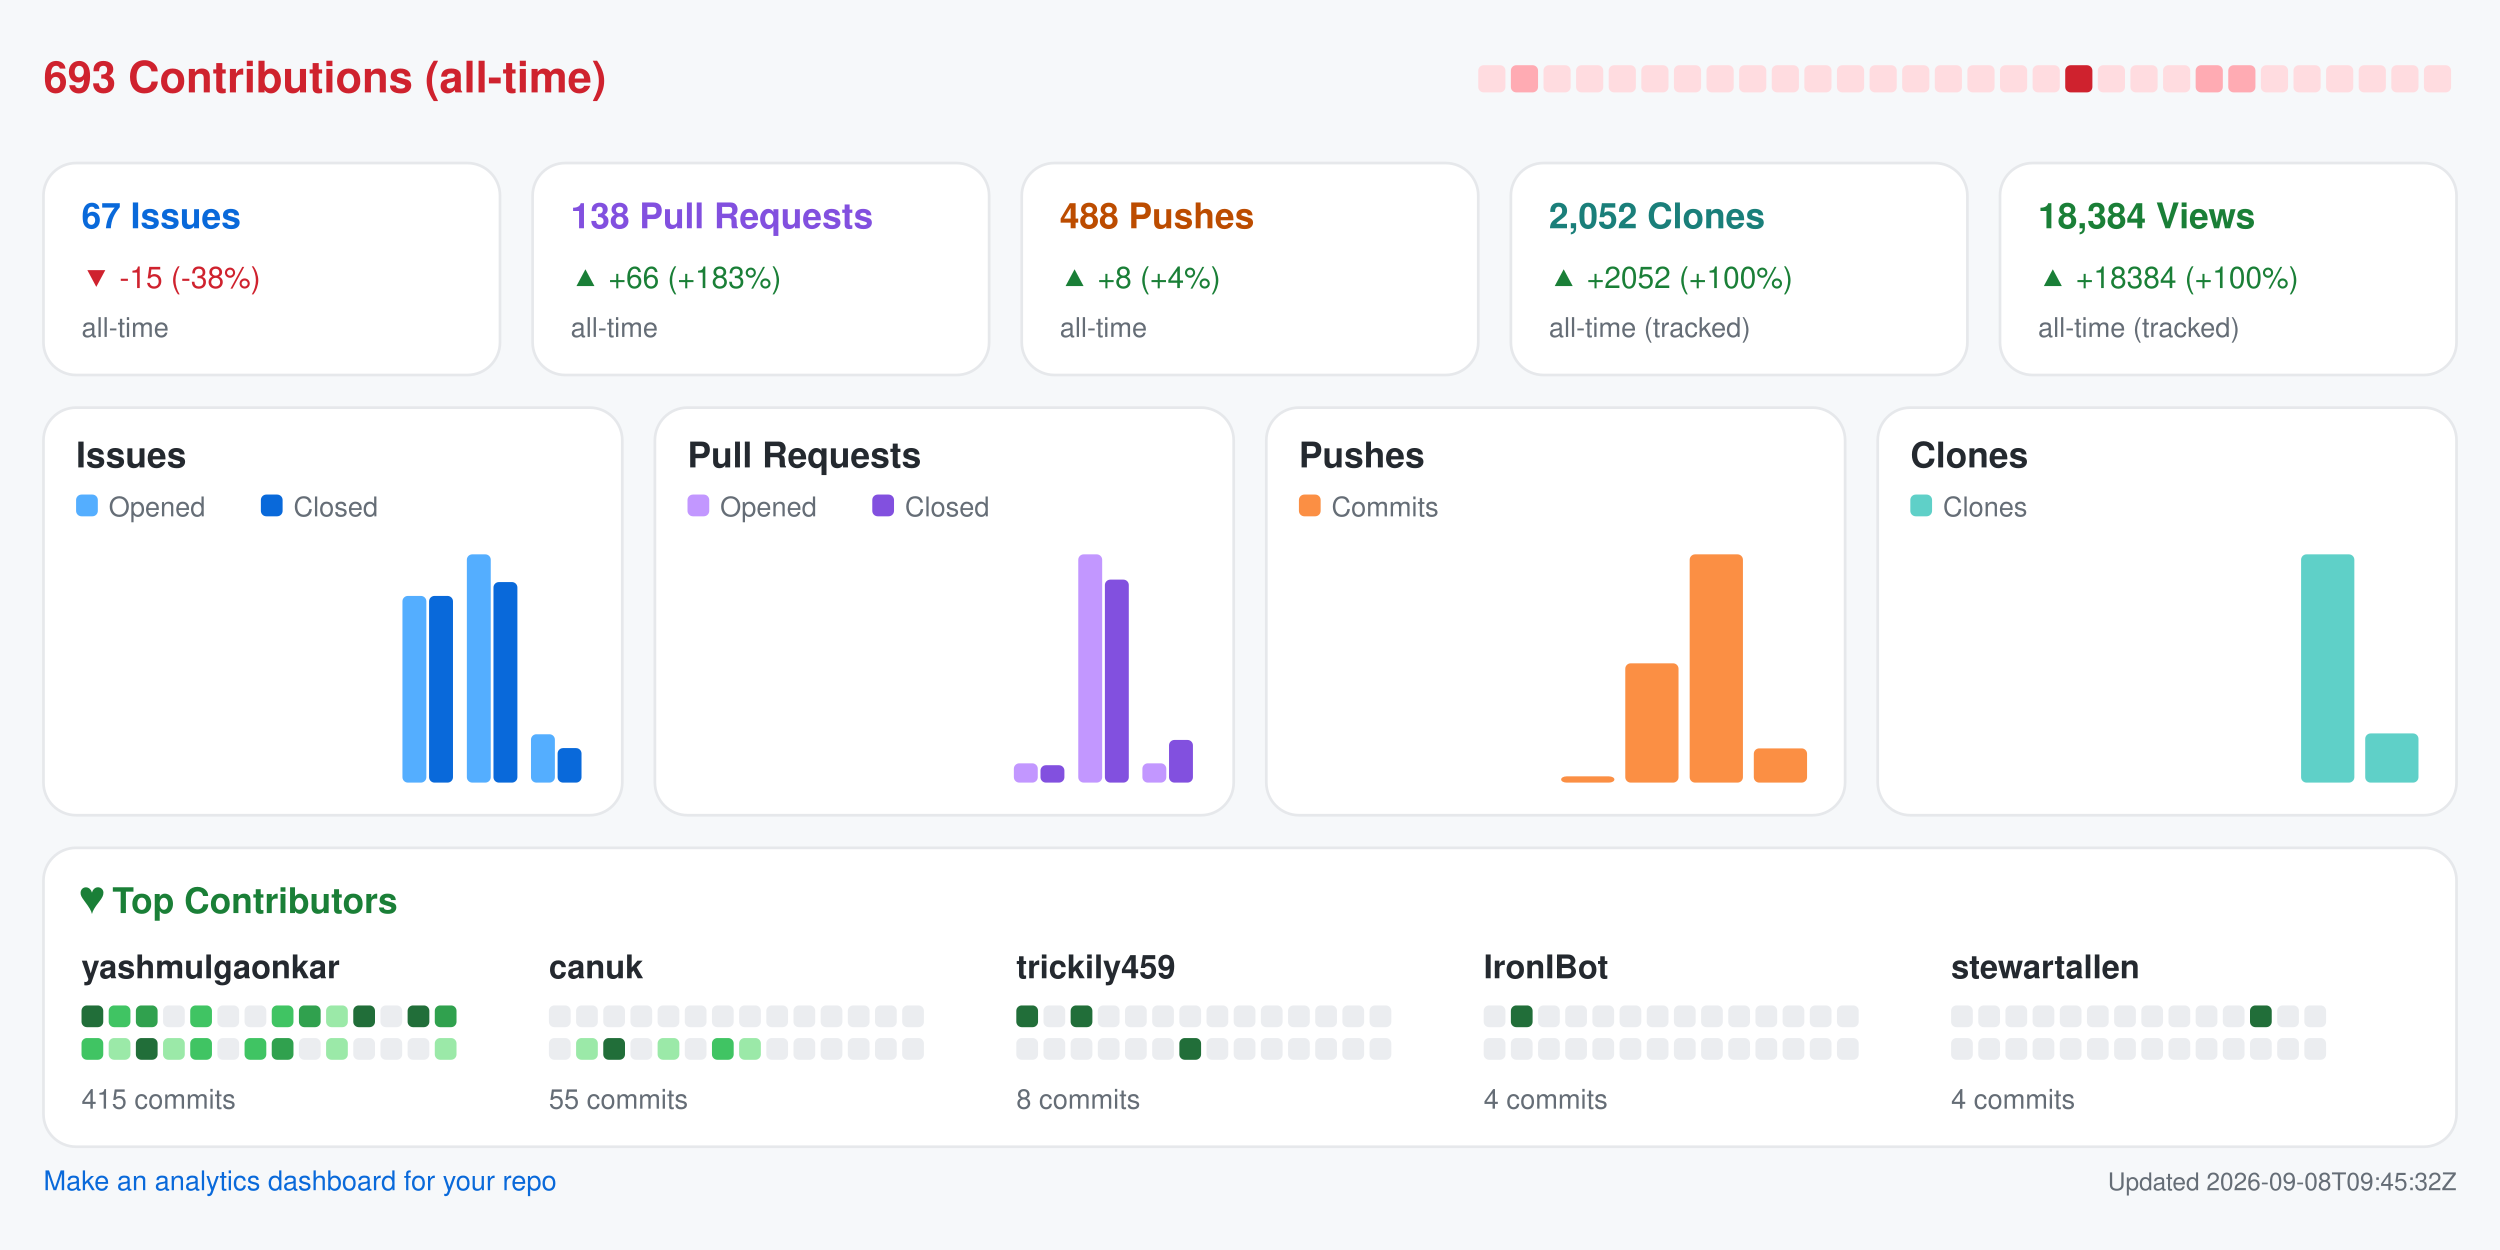
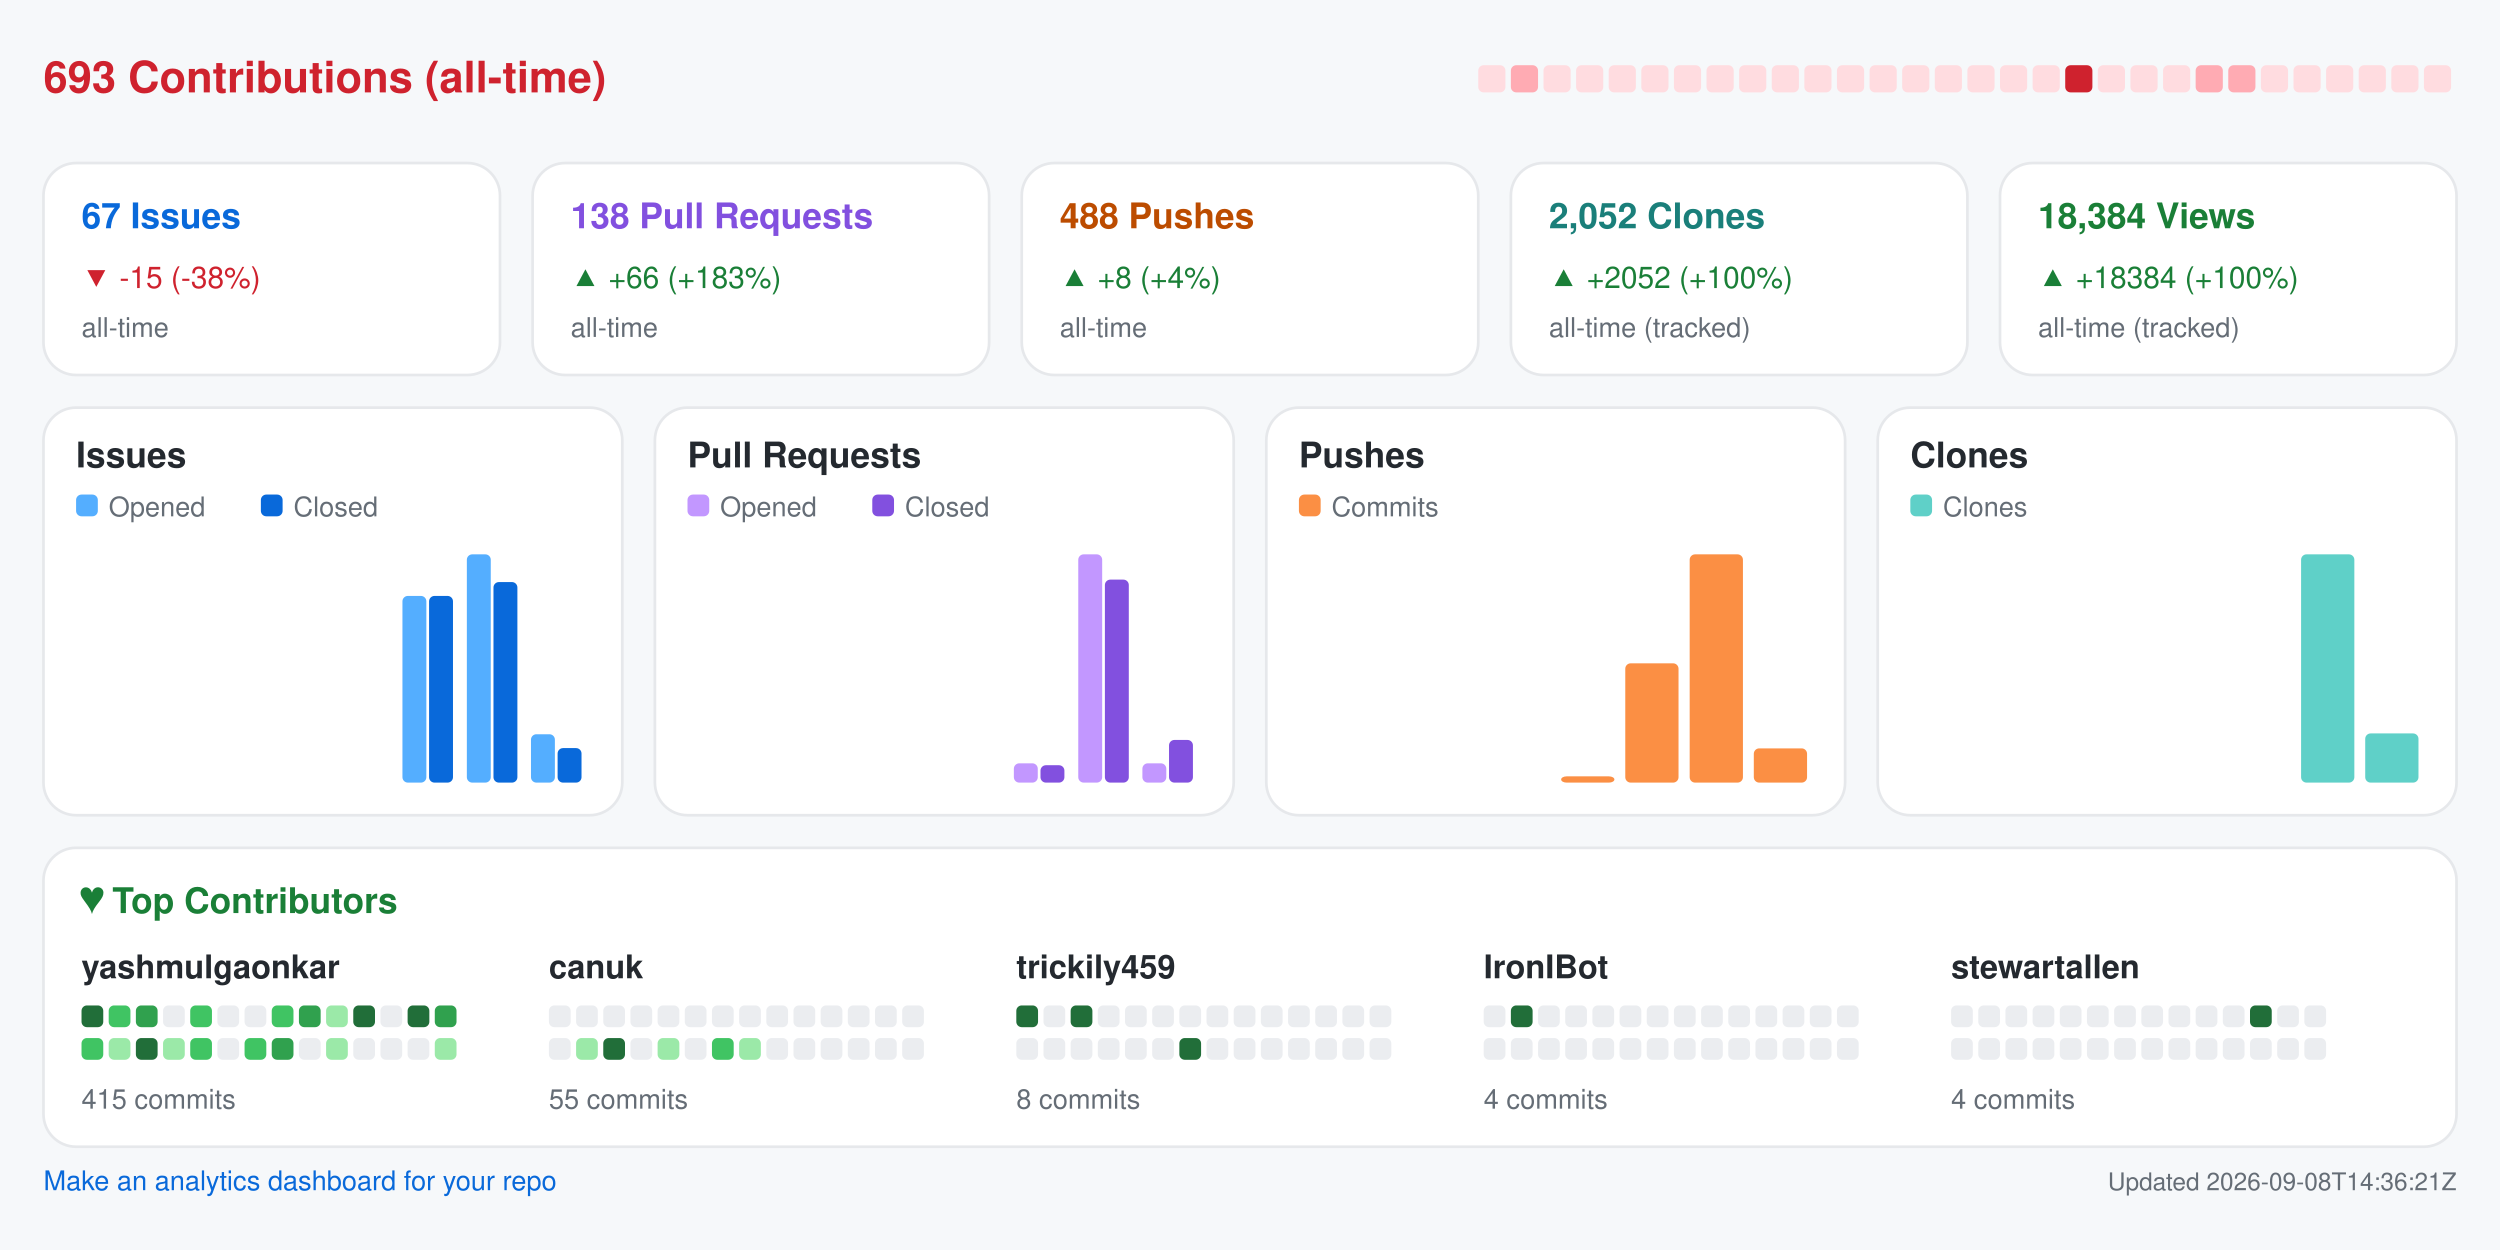
<svg xmlns="http://www.w3.org/2000/svg" width="920" height="460" viewBox="0 0 920 460" role="img" aria-label="Repository analytics for yashmulgaonkar/FlightScnr_Pi">
  <rect x="0.0" y="0.0" width="920.0" height="460.0" rx="0" fill="#f6f8fa" />
  <text x="16.0" y="34.0" fill="#cf222e" font-size="16" font-family="-apple-system,BlinkMacSystemFont,Segoe UI,Helvetica,Arial,sans-serif" font-weight="600" text-anchor="start">693 Contributions (all-time)</text>
  <rect x="544.0" y="24.0" width="10.0" height="10.0" rx="2" fill="#ffdce0" />
  <rect x="556.0" y="24.0" width="10.0" height="10.0" rx="2" fill="#ffabb3" />
  <rect x="568.0" y="24.0" width="10.0" height="10.0" rx="2" fill="#ffdce0" />
  <rect x="580.0" y="24.0" width="10.0" height="10.0" rx="2" fill="#ffdce0" />
  <rect x="592.0" y="24.0" width="10.0" height="10.0" rx="2" fill="#ffdce0" />
  <rect x="604.0" y="24.0" width="10.0" height="10.0" rx="2" fill="#ffdce0" />
  <rect x="616.0" y="24.0" width="10.0" height="10.0" rx="2" fill="#ffdce0" />
  <rect x="628.0" y="24.0" width="10.0" height="10.0" rx="2" fill="#ffdce0" />
  <rect x="640.0" y="24.0" width="10.0" height="10.0" rx="2" fill="#ffdce0" />
  <rect x="652.0" y="24.0" width="10.0" height="10.0" rx="2" fill="#ffdce0" />
  <rect x="664.0" y="24.0" width="10.0" height="10.0" rx="2" fill="#ffdce0" />
  <rect x="676.0" y="24.0" width="10.0" height="10.0" rx="2" fill="#ffdce0" />
  <rect x="688.0" y="24.0" width="10.0" height="10.0" rx="2" fill="#ffdce0" />
  <rect x="700.0" y="24.0" width="10.0" height="10.0" rx="2" fill="#ffdce0" />
  <rect x="712.0" y="24.0" width="10.0" height="10.0" rx="2" fill="#ffdce0" />
  <rect x="724.0" y="24.0" width="10.0" height="10.0" rx="2" fill="#ffdce0" />
  <rect x="736.0" y="24.0" width="10.0" height="10.0" rx="2" fill="#ffdce0" />
  <rect x="748.0" y="24.0" width="10.0" height="10.0" rx="2" fill="#ffdce0" />
  <rect x="760.0" y="24.0" width="10.0" height="10.0" rx="2" fill="#cf222e" />
  <rect x="772.0" y="24.0" width="10.0" height="10.0" rx="2" fill="#ffdce0" />
  <rect x="784.0" y="24.0" width="10.0" height="10.0" rx="2" fill="#ffdce0" />
  <rect x="796.0" y="24.0" width="10.0" height="10.0" rx="2" fill="#ffdce0" />
  <rect x="808.0" y="24.0" width="10.0" height="10.0" rx="2" fill="#ffabb3" />
  <rect x="820.0" y="24.0" width="10.0" height="10.0" rx="2" fill="#ffabb3" />
  <rect x="832.0" y="24.0" width="10.0" height="10.0" rx="2" fill="#ffdce0" />
  <rect x="844.0" y="24.0" width="10.0" height="10.0" rx="2" fill="#ffdce0" />
  <rect x="856.0" y="24.0" width="10.0" height="10.0" rx="2" fill="#ffdce0" />
  <rect x="868.0" y="24.0" width="10.0" height="10.0" rx="2" fill="#ffdce0" />
  <rect x="880.0" y="24.0" width="10.0" height="10.0" rx="2" fill="#ffdce0" />
  <rect x="892.0" y="24.0" width="10.0" height="10.0" rx="2" fill="#ffdce0" />
  <rect x="16.0" y="60.0" width="168.0" height="78.0" rx="12" fill="#ffffff" stroke="#e6e8eb" />
  <text x="30.0" y="84.0" fill="#0969da" font-size="13" font-family="-apple-system,BlinkMacSystemFont,Segoe UI,Helvetica,Arial,sans-serif" font-weight="600" text-anchor="start">67 Issues</text>
  <text x="30.0" y="106.0" fill="#cf222e" font-size="11" font-family="-apple-system,BlinkMacSystemFont,Segoe UI,Helvetica,Arial,sans-serif" font-weight="400" text-anchor="start">▼ -15 (-38%)</text>
  <text x="30.0" y="124.0" fill="#656d76" font-size="10" font-family="-apple-system,BlinkMacSystemFont,Segoe UI,Helvetica,Arial,sans-serif" font-weight="400" text-anchor="start">all-time</text>
  <rect x="196.0" y="60.0" width="168.0" height="78.0" rx="12" fill="#ffffff" stroke="#e6e8eb" />
  <text x="210.0" y="84.0" fill="#8250df" font-size="13" font-family="-apple-system,BlinkMacSystemFont,Segoe UI,Helvetica,Arial,sans-serif" font-weight="600" text-anchor="start">138 Pull Requests</text>
  <text x="210.0" y="106.0" fill="#1a7f37" font-size="11" font-family="-apple-system,BlinkMacSystemFont,Segoe UI,Helvetica,Arial,sans-serif" font-weight="400" text-anchor="start">▲ +66 (+183%)</text>
  <text x="210.0" y="124.0" fill="#656d76" font-size="10" font-family="-apple-system,BlinkMacSystemFont,Segoe UI,Helvetica,Arial,sans-serif" font-weight="400" text-anchor="start">all-time</text>
  <rect x="376.0" y="60.0" width="168.0" height="78.0" rx="12" fill="#ffffff" stroke="#e6e8eb" />
  <text x="390.0" y="84.0" fill="#bc4c00" font-size="13" font-family="-apple-system,BlinkMacSystemFont,Segoe UI,Helvetica,Arial,sans-serif" font-weight="600" text-anchor="start">488 Pushes</text>
  <text x="390.0" y="106.0" fill="#1a7f37" font-size="11" font-family="-apple-system,BlinkMacSystemFont,Segoe UI,Helvetica,Arial,sans-serif" font-weight="400" text-anchor="start">▲ +8 (+4%)</text>
  <text x="390.0" y="124.0" fill="#656d76" font-size="10" font-family="-apple-system,BlinkMacSystemFont,Segoe UI,Helvetica,Arial,sans-serif" font-weight="400" text-anchor="start">all-time</text>
  <rect x="556.0" y="60.0" width="168.0" height="78.0" rx="12" fill="#ffffff" stroke="#e6e8eb" />
  <text x="570.0" y="84.0" fill="#1a7f7a" font-size="13" font-family="-apple-system,BlinkMacSystemFont,Segoe UI,Helvetica,Arial,sans-serif" font-weight="600" text-anchor="start">2,052 Clones</text>
  <text x="570.0" y="106.0" fill="#1a7f37" font-size="11" font-family="-apple-system,BlinkMacSystemFont,Segoe UI,Helvetica,Arial,sans-serif" font-weight="400" text-anchor="start">▲ +2052 (+100%)</text>
  <text x="570.0" y="124.0" fill="#656d76" font-size="10" font-family="-apple-system,BlinkMacSystemFont,Segoe UI,Helvetica,Arial,sans-serif" font-weight="400" text-anchor="start">all-time (tracked)</text>
  <rect x="736.0" y="60.0" width="168.0" height="78.0" rx="12" fill="#ffffff" stroke="#e6e8eb" />
  <text x="750.0" y="84.0" fill="#1a7f37" font-size="13" font-family="-apple-system,BlinkMacSystemFont,Segoe UI,Helvetica,Arial,sans-serif" font-weight="600" text-anchor="start">18,384 Views</text>
  <text x="750.0" y="106.0" fill="#1a7f37" font-size="11" font-family="-apple-system,BlinkMacSystemFont,Segoe UI,Helvetica,Arial,sans-serif" font-weight="400" text-anchor="start">▲ +18384 (+100%)</text>
  <text x="750.0" y="124.0" fill="#656d76" font-size="10" font-family="-apple-system,BlinkMacSystemFont,Segoe UI,Helvetica,Arial,sans-serif" font-weight="400" text-anchor="start">all-time (tracked)</text>
  <rect x="16.0" y="150.0" width="213.0" height="150.0" rx="12" fill="#ffffff" stroke="#e6e8eb" />
  <text x="28.0" y="172.0" fill="#24292f" font-size="13" font-family="-apple-system,BlinkMacSystemFont,Segoe UI,Helvetica,Arial,sans-serif" font-weight="600" text-anchor="start">Issues</text>
  <rect x="28.0" y="182.0" width="8.0" height="8.0" rx="2" fill="#54aeff" />
  <text x="40.0" y="190.0" fill="#656d76" font-size="10" font-family="-apple-system,BlinkMacSystemFont,Segoe UI,Helvetica,Arial,sans-serif" font-weight="400" text-anchor="start">Opened</text>
  <rect x="96.0" y="182.0" width="8.0" height="8.0" rx="2" fill="#0969da" />
  <text x="108.0" y="190.0" fill="#656d76" font-size="10" font-family="-apple-system,BlinkMacSystemFont,Segoe UI,Helvetica,Arial,sans-serif" font-weight="400" text-anchor="start">Closed</text>
  <rect x="30.0" y="288.0" width="8.8" height="0.0" rx="2" fill="#54aeff" />
  <rect x="39.8" y="288.0" width="8.8" height="0.0" rx="2" fill="#0969da" />
  <rect x="53.6" y="288.0" width="8.8" height="0.0" rx="2" fill="#54aeff" />
  <rect x="63.4" y="288.0" width="8.8" height="0.0" rx="2" fill="#0969da" />
  <rect x="77.2" y="288.0" width="8.8" height="0.0" rx="2" fill="#54aeff" />
  <rect x="87.1" y="288.0" width="8.8" height="0.0" rx="2" fill="#0969da" />
  <rect x="100.9" y="288.0" width="8.8" height="0.0" rx="2" fill="#54aeff" />
  <rect x="110.7" y="288.0" width="8.8" height="0.0" rx="2" fill="#0969da" />
  <rect x="124.5" y="288.0" width="8.8" height="0.0" rx="2" fill="#54aeff" />
  <rect x="134.3" y="288.0" width="8.8" height="0.0" rx="2" fill="#0969da" />
  <rect x="148.1" y="219.3" width="8.8" height="68.7" rx="2" fill="#54aeff" />
  <rect x="157.9" y="219.3" width="8.8" height="68.7" rx="2" fill="#0969da" />
  <rect x="171.8" y="204.0" width="8.8" height="84.0" rx="2" fill="#54aeff" />
  <rect x="181.6" y="214.2" width="8.8" height="73.8" rx="2" fill="#0969da" />
  <rect x="195.4" y="270.2" width="8.8" height="17.8" rx="2" fill="#54aeff" />
  <rect x="205.2" y="275.3" width="8.8" height="12.7" rx="2" fill="#0969da" />
  <rect x="241.0" y="150.0" width="213.0" height="150.0" rx="12" fill="#ffffff" stroke="#e6e8eb" />
  <text x="253.0" y="172.0" fill="#24292f" font-size="13" font-family="-apple-system,BlinkMacSystemFont,Segoe UI,Helvetica,Arial,sans-serif" font-weight="600" text-anchor="start">Pull Requests</text>
  <rect x="253.0" y="182.0" width="8.0" height="8.0" rx="2" fill="#c297ff" />
  <text x="265.0" y="190.0" fill="#656d76" font-size="10" font-family="-apple-system,BlinkMacSystemFont,Segoe UI,Helvetica,Arial,sans-serif" font-weight="400" text-anchor="start">Opened</text>
  <rect x="321.0" y="182.0" width="8.0" height="8.0" rx="2" fill="#8250df" />
  <text x="333.0" y="190.0" fill="#656d76" font-size="10" font-family="-apple-system,BlinkMacSystemFont,Segoe UI,Helvetica,Arial,sans-serif" font-weight="400" text-anchor="start">Closed</text>
  <rect x="255.0" y="288.0" width="8.8" height="0.0" rx="2" fill="#c297ff" />
  <rect x="264.8" y="288.0" width="8.8" height="0.0" rx="2" fill="#8250df" />
  <rect x="278.6" y="288.0" width="8.8" height="0.0" rx="2" fill="#c297ff" />
  <rect x="288.4" y="288.0" width="8.8" height="0.0" rx="2" fill="#8250df" />
  <rect x="302.2" y="288.0" width="8.8" height="0.0" rx="2" fill="#c297ff" />
  <rect x="312.1" y="288.0" width="8.8" height="0.0" rx="2" fill="#8250df" />
  <rect x="325.9" y="288.0" width="8.8" height="0.0" rx="2" fill="#c297ff" />
  <rect x="335.7" y="288.0" width="8.8" height="0.0" rx="2" fill="#8250df" />
  <rect x="349.5" y="288.0" width="8.8" height="0.0" rx="2" fill="#c297ff" />
  <rect x="359.3" y="288.0" width="8.8" height="0.0" rx="2" fill="#8250df" />
  <rect x="373.1" y="280.9" width="8.8" height="7.1" rx="2" fill="#c297ff" />
  <rect x="382.9" y="281.6" width="8.8" height="6.4" rx="2" fill="#8250df" />
  <rect x="396.8" y="204.0" width="8.8" height="84.0" rx="2" fill="#c297ff" />
  <rect x="406.6" y="213.3" width="8.8" height="74.7" rx="2" fill="#8250df" />
  <rect x="420.4" y="280.9" width="8.8" height="7.1" rx="2" fill="#c297ff" />
  <rect x="430.2" y="272.3" width="8.8" height="15.7" rx="2" fill="#8250df" />
  <rect x="466.0" y="150.0" width="213.0" height="150.0" rx="12" fill="#ffffff" stroke="#e6e8eb" />
  <text x="478.0" y="172.0" fill="#24292f" font-size="13" font-family="-apple-system,BlinkMacSystemFont,Segoe UI,Helvetica,Arial,sans-serif" font-weight="600" text-anchor="start">Pushes</text>
  <rect x="478.0" y="182.0" width="8.0" height="8.0" rx="2" fill="#fb8f44" />
  <text x="490.0" y="190.0" fill="#656d76" font-size="10" font-family="-apple-system,BlinkMacSystemFont,Segoe UI,Helvetica,Arial,sans-serif" font-weight="400" text-anchor="start">Commits</text>
  <rect x="480.0" y="288.0" width="19.6" height="0.0" rx="2" fill="#fb8f44" />
  <rect x="503.6" y="288.0" width="19.6" height="0.0" rx="2" fill="#fb8f44" />
  <rect x="527.2" y="288.0" width="19.6" height="0.0" rx="2" fill="#fb8f44" />
  <rect x="550.9" y="288.0" width="19.6" height="0.0" rx="2" fill="#fb8f44" />
  <rect x="574.5" y="285.7" width="19.6" height="2.3" rx="2" fill="#fb8f44" />
  <rect x="598.1" y="244.1" width="19.6" height="43.9" rx="2" fill="#fb8f44" />
  <rect x="621.8" y="204.0" width="19.6" height="84.0" rx="2" fill="#fb8f44" />
  <rect x="645.4" y="275.4" width="19.6" height="12.6" rx="2" fill="#fb8f44" />
  <rect x="691.0" y="150.0" width="213.0" height="150.0" rx="12" fill="#ffffff" stroke="#e6e8eb" />
  <text x="703.0" y="172.0" fill="#24292f" font-size="13" font-family="-apple-system,BlinkMacSystemFont,Segoe UI,Helvetica,Arial,sans-serif" font-weight="600" text-anchor="start">Clones</text>
  <rect x="703.0" y="182.0" width="8.0" height="8.0" rx="2" fill="#5fd0c8" />
  <text x="715.0" y="190.0" fill="#656d76" font-size="10" font-family="-apple-system,BlinkMacSystemFont,Segoe UI,Helvetica,Arial,sans-serif" font-weight="400" text-anchor="start">Clones</text>
  <rect x="705.0" y="288.0" width="19.6" height="0.0" rx="2" fill="#5fd0c8" />
  <rect x="728.6" y="288.0" width="19.6" height="0.0" rx="2" fill="#5fd0c8" />
  <rect x="752.2" y="288.0" width="19.6" height="0.0" rx="2" fill="#5fd0c8" />
  <rect x="775.9" y="288.0" width="19.6" height="0.0" rx="2" fill="#5fd0c8" />
  <rect x="799.5" y="288.0" width="19.6" height="0.0" rx="2" fill="#5fd0c8" />
  <rect x="823.1" y="288.0" width="19.6" height="0.0" rx="2" fill="#5fd0c8" />
  <rect x="846.8" y="204.0" width="19.6" height="84.0" rx="2" fill="#5fd0c8" />
  <rect x="870.4" y="269.9" width="19.6" height="18.1" rx="2" fill="#5fd0c8" />
  <rect x="16.0" y="312.0" width="888.0" height="110.0" rx="12" fill="#ffffff" stroke="#e6e8eb" />
  <text x="30.0" y="336.0" fill="#1a7f37" font-size="13" font-family="-apple-system,BlinkMacSystemFont,Segoe UI,Helvetica,Arial,sans-serif" font-weight="600" text-anchor="start">♥  Top Contributors</text>
  <text x="30.0" y="360.0" fill="#24292f" font-size="12" font-family="-apple-system,BlinkMacSystemFont,Segoe UI,Helvetica,Arial,sans-serif" font-weight="600" text-anchor="start">yashmulgaonkar</text>
  <rect x="30.0" y="370.0" width="8.0" height="8.0" rx="2" fill="#216e39" />
  <rect x="40.0" y="370.0" width="8.0" height="8.0" rx="2" fill="#40c463" />
  <rect x="50.0" y="370.0" width="8.0" height="8.0" rx="2" fill="#30a14e" />
  <rect x="60.0" y="370.0" width="8.0" height="8.0" rx="2" fill="#ebedf0" />
  <rect x="70.0" y="370.0" width="8.0" height="8.0" rx="2" fill="#40c463" />
  <rect x="80.0" y="370.0" width="8.0" height="8.0" rx="2" fill="#ebedf0" />
  <rect x="90.0" y="370.0" width="8.0" height="8.0" rx="2" fill="#ebedf0" />
  <rect x="100.0" y="370.0" width="8.0" height="8.0" rx="2" fill="#40c463" />
  <rect x="110.0" y="370.0" width="8.0" height="8.0" rx="2" fill="#30a14e" />
  <rect x="120.0" y="370.0" width="8.0" height="8.0" rx="2" fill="#9be9a8" />
  <rect x="130.0" y="370.0" width="8.0" height="8.0" rx="2" fill="#216e39" />
  <rect x="140.0" y="370.0" width="8.0" height="8.0" rx="2" fill="#ebedf0" />
  <rect x="150.0" y="370.0" width="8.0" height="8.0" rx="2" fill="#216e39" />
  <rect x="160.0" y="370.0" width="8.0" height="8.0" rx="2" fill="#30a14e" />
  <rect x="30.0" y="382.0" width="8.0" height="8.0" rx="2" fill="#40c463" />
  <rect x="40.0" y="382.0" width="8.0" height="8.0" rx="2" fill="#9be9a8" />
  <rect x="50.0" y="382.0" width="8.0" height="8.0" rx="2" fill="#216e39" />
  <rect x="60.0" y="382.0" width="8.0" height="8.0" rx="2" fill="#9be9a8" />
  <rect x="70.0" y="382.0" width="8.0" height="8.0" rx="2" fill="#40c463" />
  <rect x="80.0" y="382.0" width="8.0" height="8.0" rx="2" fill="#ebedf0" />
  <rect x="90.0" y="382.0" width="8.0" height="8.0" rx="2" fill="#40c463" />
  <rect x="100.0" y="382.0" width="8.0" height="8.0" rx="2" fill="#30a14e" />
  <rect x="110.0" y="382.0" width="8.0" height="8.0" rx="2" fill="#ebedf0" />
  <rect x="120.0" y="382.0" width="8.0" height="8.0" rx="2" fill="#9be9a8" />
  <rect x="130.0" y="382.0" width="8.0" height="8.0" rx="2" fill="#ebedf0" />
  <rect x="140.0" y="382.0" width="8.0" height="8.0" rx="2" fill="#ebedf0" />
  <rect x="150.0" y="382.0" width="8.0" height="8.0" rx="2" fill="#ebedf0" />
  <rect x="160.0" y="382.0" width="8.0" height="8.0" rx="2" fill="#9be9a8" />
  <text x="30.0" y="408.0" fill="#656d76" font-size="10" font-family="-apple-system,BlinkMacSystemFont,Segoe UI,Helvetica,Arial,sans-serif" font-weight="400" text-anchor="start">415 commits</text>
  <text x="202.0" y="360.0" fill="#24292f" font-size="12" font-family="-apple-system,BlinkMacSystemFont,Segoe UI,Helvetica,Arial,sans-serif" font-weight="600" text-anchor="start">canuk</text>
  <rect x="202.0" y="370.0" width="8.0" height="8.0" rx="2" fill="#ebedf0" />
  <rect x="212.0" y="370.0" width="8.0" height="8.0" rx="2" fill="#ebedf0" />
  <rect x="222.0" y="370.0" width="8.0" height="8.0" rx="2" fill="#ebedf0" />
  <rect x="232.0" y="370.0" width="8.0" height="8.0" rx="2" fill="#ebedf0" />
  <rect x="242.0" y="370.0" width="8.0" height="8.0" rx="2" fill="#ebedf0" />
  <rect x="252.0" y="370.0" width="8.0" height="8.0" rx="2" fill="#ebedf0" />
  <rect x="262.0" y="370.0" width="8.0" height="8.0" rx="2" fill="#ebedf0" />
  <rect x="272.0" y="370.0" width="8.0" height="8.0" rx="2" fill="#ebedf0" />
  <rect x="282.0" y="370.0" width="8.0" height="8.0" rx="2" fill="#ebedf0" />
  <rect x="292.0" y="370.0" width="8.0" height="8.0" rx="2" fill="#ebedf0" />
  <rect x="302.0" y="370.0" width="8.0" height="8.0" rx="2" fill="#ebedf0" />
  <rect x="312.0" y="370.0" width="8.0" height="8.0" rx="2" fill="#ebedf0" />
  <rect x="322.0" y="370.0" width="8.0" height="8.0" rx="2" fill="#ebedf0" />
  <rect x="332.0" y="370.0" width="8.0" height="8.0" rx="2" fill="#ebedf0" />
  <rect x="202.0" y="382.0" width="8.0" height="8.0" rx="2" fill="#ebedf0" />
  <rect x="212.0" y="382.0" width="8.0" height="8.0" rx="2" fill="#9be9a8" />
  <rect x="222.0" y="382.0" width="8.0" height="8.0" rx="2" fill="#216e39" />
  <rect x="232.0" y="382.0" width="8.0" height="8.0" rx="2" fill="#ebedf0" />
  <rect x="242.0" y="382.0" width="8.0" height="8.0" rx="2" fill="#9be9a8" />
  <rect x="252.0" y="382.0" width="8.0" height="8.0" rx="2" fill="#ebedf0" />
  <rect x="262.0" y="382.0" width="8.0" height="8.0" rx="2" fill="#40c463" />
  <rect x="272.0" y="382.0" width="8.0" height="8.0" rx="2" fill="#9be9a8" />
  <rect x="282.0" y="382.0" width="8.0" height="8.0" rx="2" fill="#ebedf0" />
  <rect x="292.0" y="382.0" width="8.0" height="8.0" rx="2" fill="#ebedf0" />
  <rect x="302.0" y="382.0" width="8.0" height="8.0" rx="2" fill="#ebedf0" />
  <rect x="312.0" y="382.0" width="8.0" height="8.0" rx="2" fill="#ebedf0" />
  <rect x="322.0" y="382.0" width="8.0" height="8.0" rx="2" fill="#ebedf0" />
  <rect x="332.0" y="382.0" width="8.0" height="8.0" rx="2" fill="#ebedf0" />
  <text x="202.0" y="408.0" fill="#656d76" font-size="10" font-family="-apple-system,BlinkMacSystemFont,Segoe UI,Helvetica,Arial,sans-serif" font-weight="400" text-anchor="start">55 commits</text>
  <text x="374.0" y="360.0" fill="#24292f" font-size="12" font-family="-apple-system,BlinkMacSystemFont,Segoe UI,Helvetica,Arial,sans-serif" font-weight="600" text-anchor="start">trickily459</text>
  <rect x="374.0" y="370.0" width="8.0" height="8.0" rx="2" fill="#216e39" />
  <rect x="384.0" y="370.0" width="8.0" height="8.0" rx="2" fill="#ebedf0" />
  <rect x="394.0" y="370.0" width="8.0" height="8.0" rx="2" fill="#216e39" />
  <rect x="404.0" y="370.0" width="8.0" height="8.0" rx="2" fill="#ebedf0" />
  <rect x="414.0" y="370.0" width="8.0" height="8.0" rx="2" fill="#ebedf0" />
  <rect x="424.0" y="370.0" width="8.0" height="8.0" rx="2" fill="#ebedf0" />
  <rect x="434.0" y="370.0" width="8.0" height="8.0" rx="2" fill="#ebedf0" />
  <rect x="444.0" y="370.0" width="8.0" height="8.0" rx="2" fill="#ebedf0" />
  <rect x="454.0" y="370.0" width="8.0" height="8.0" rx="2" fill="#ebedf0" />
  <rect x="464.0" y="370.0" width="8.0" height="8.0" rx="2" fill="#ebedf0" />
  <rect x="474.0" y="370.0" width="8.0" height="8.0" rx="2" fill="#ebedf0" />
  <rect x="484.0" y="370.0" width="8.0" height="8.0" rx="2" fill="#ebedf0" />
  <rect x="494.0" y="370.0" width="8.0" height="8.0" rx="2" fill="#ebedf0" />
  <rect x="504.0" y="370.0" width="8.0" height="8.0" rx="2" fill="#ebedf0" />
  <rect x="374.0" y="382.0" width="8.0" height="8.0" rx="2" fill="#ebedf0" />
  <rect x="384.0" y="382.0" width="8.0" height="8.0" rx="2" fill="#ebedf0" />
  <rect x="394.0" y="382.0" width="8.0" height="8.0" rx="2" fill="#ebedf0" />
  <rect x="404.0" y="382.0" width="8.0" height="8.0" rx="2" fill="#ebedf0" />
  <rect x="414.0" y="382.0" width="8.0" height="8.0" rx="2" fill="#ebedf0" />
  <rect x="424.0" y="382.0" width="8.0" height="8.0" rx="2" fill="#ebedf0" />
  <rect x="434.0" y="382.0" width="8.0" height="8.0" rx="2" fill="#216e39" />
  <rect x="444.0" y="382.0" width="8.0" height="8.0" rx="2" fill="#ebedf0" />
  <rect x="454.0" y="382.0" width="8.0" height="8.0" rx="2" fill="#ebedf0" />
  <rect x="464.0" y="382.0" width="8.0" height="8.0" rx="2" fill="#ebedf0" />
  <rect x="474.0" y="382.0" width="8.0" height="8.0" rx="2" fill="#ebedf0" />
  <rect x="484.0" y="382.0" width="8.0" height="8.0" rx="2" fill="#ebedf0" />
  <rect x="494.0" y="382.0" width="8.0" height="8.0" rx="2" fill="#ebedf0" />
  <rect x="504.0" y="382.0" width="8.0" height="8.0" rx="2" fill="#ebedf0" />
  <text x="374.0" y="408.0" fill="#656d76" font-size="10" font-family="-apple-system,BlinkMacSystemFont,Segoe UI,Helvetica,Arial,sans-serif" font-weight="400" text-anchor="start">8 commits</text>
  <text x="546.0" y="360.0" fill="#24292f" font-size="12" font-family="-apple-system,BlinkMacSystemFont,Segoe UI,Helvetica,Arial,sans-serif" font-weight="600" text-anchor="start">IronIBot</text>
  <rect x="546.0" y="370.0" width="8.0" height="8.0" rx="2" fill="#ebedf0" />
  <rect x="556.0" y="370.0" width="8.0" height="8.0" rx="2" fill="#216e39" />
  <rect x="566.0" y="370.0" width="8.0" height="8.0" rx="2" fill="#ebedf0" />
  <rect x="576.0" y="370.0" width="8.0" height="8.0" rx="2" fill="#ebedf0" />
  <rect x="586.0" y="370.0" width="8.0" height="8.0" rx="2" fill="#ebedf0" />
  <rect x="596.0" y="370.0" width="8.0" height="8.0" rx="2" fill="#ebedf0" />
  <rect x="606.0" y="370.0" width="8.0" height="8.0" rx="2" fill="#ebedf0" />
  <rect x="616.0" y="370.0" width="8.0" height="8.0" rx="2" fill="#ebedf0" />
  <rect x="626.0" y="370.0" width="8.0" height="8.0" rx="2" fill="#ebedf0" />
  <rect x="636.0" y="370.0" width="8.0" height="8.0" rx="2" fill="#ebedf0" />
  <rect x="646.0" y="370.0" width="8.0" height="8.0" rx="2" fill="#ebedf0" />
  <rect x="656.0" y="370.0" width="8.0" height="8.0" rx="2" fill="#ebedf0" />
  <rect x="666.0" y="370.0" width="8.0" height="8.0" rx="2" fill="#ebedf0" />
  <rect x="676.0" y="370.0" width="8.0" height="8.0" rx="2" fill="#ebedf0" />
  <rect x="546.0" y="382.0" width="8.0" height="8.0" rx="2" fill="#ebedf0" />
  <rect x="556.0" y="382.0" width="8.0" height="8.0" rx="2" fill="#ebedf0" />
  <rect x="566.0" y="382.0" width="8.0" height="8.0" rx="2" fill="#ebedf0" />
  <rect x="576.0" y="382.0" width="8.0" height="8.0" rx="2" fill="#ebedf0" />
  <rect x="586.0" y="382.0" width="8.0" height="8.0" rx="2" fill="#ebedf0" />
  <rect x="596.0" y="382.0" width="8.0" height="8.0" rx="2" fill="#ebedf0" />
  <rect x="606.0" y="382.0" width="8.0" height="8.0" rx="2" fill="#ebedf0" />
  <rect x="616.0" y="382.0" width="8.0" height="8.0" rx="2" fill="#ebedf0" />
  <rect x="626.0" y="382.0" width="8.0" height="8.0" rx="2" fill="#ebedf0" />
  <rect x="636.0" y="382.0" width="8.0" height="8.0" rx="2" fill="#ebedf0" />
  <rect x="646.0" y="382.0" width="8.0" height="8.0" rx="2" fill="#ebedf0" />
  <rect x="656.0" y="382.0" width="8.0" height="8.0" rx="2" fill="#ebedf0" />
  <rect x="666.0" y="382.0" width="8.0" height="8.0" rx="2" fill="#ebedf0" />
  <rect x="676.0" y="382.0" width="8.0" height="8.0" rx="2" fill="#ebedf0" />
  <text x="546.0" y="408.0" fill="#656d76" font-size="10" font-family="-apple-system,BlinkMacSystemFont,Segoe UI,Helvetica,Arial,sans-serif" font-weight="400" text-anchor="start">4 commits</text>
  <text x="718.0" y="360.0" fill="#24292f" font-size="12" font-family="-apple-system,BlinkMacSystemFont,Segoe UI,Helvetica,Arial,sans-serif" font-weight="600" text-anchor="start">stewartallen</text>
  <rect x="718.0" y="370.0" width="8.0" height="8.0" rx="2" fill="#ebedf0" />
  <rect x="728.0" y="370.0" width="8.0" height="8.0" rx="2" fill="#ebedf0" />
  <rect x="738.0" y="370.0" width="8.0" height="8.0" rx="2" fill="#ebedf0" />
  <rect x="748.0" y="370.0" width="8.0" height="8.0" rx="2" fill="#ebedf0" />
  <rect x="758.0" y="370.0" width="8.0" height="8.0" rx="2" fill="#ebedf0" />
  <rect x="768.0" y="370.0" width="8.0" height="8.0" rx="2" fill="#ebedf0" />
  <rect x="778.0" y="370.0" width="8.0" height="8.0" rx="2" fill="#ebedf0" />
  <rect x="788.0" y="370.0" width="8.0" height="8.0" rx="2" fill="#ebedf0" />
  <rect x="798.0" y="370.0" width="8.0" height="8.0" rx="2" fill="#ebedf0" />
  <rect x="808.0" y="370.0" width="8.0" height="8.0" rx="2" fill="#ebedf0" />
  <rect x="818.0" y="370.0" width="8.0" height="8.0" rx="2" fill="#ebedf0" />
  <rect x="828.0" y="370.0" width="8.0" height="8.0" rx="2" fill="#216e39" />
  <rect x="838.0" y="370.0" width="8.0" height="8.0" rx="2" fill="#ebedf0" />
  <rect x="848.0" y="370.0" width="8.0" height="8.0" rx="2" fill="#ebedf0" />
  <rect x="718.0" y="382.0" width="8.0" height="8.0" rx="2" fill="#ebedf0" />
  <rect x="728.0" y="382.0" width="8.0" height="8.0" rx="2" fill="#ebedf0" />
  <rect x="738.0" y="382.0" width="8.0" height="8.0" rx="2" fill="#ebedf0" />
  <rect x="748.0" y="382.0" width="8.0" height="8.0" rx="2" fill="#ebedf0" />
  <rect x="758.0" y="382.0" width="8.0" height="8.0" rx="2" fill="#ebedf0" />
  <rect x="768.0" y="382.0" width="8.0" height="8.0" rx="2" fill="#ebedf0" />
  <rect x="778.0" y="382.0" width="8.0" height="8.0" rx="2" fill="#ebedf0" />
  <rect x="788.0" y="382.0" width="8.0" height="8.0" rx="2" fill="#ebedf0" />
  <rect x="798.0" y="382.0" width="8.0" height="8.0" rx="2" fill="#ebedf0" />
  <rect x="808.0" y="382.0" width="8.0" height="8.0" rx="2" fill="#ebedf0" />
  <rect x="818.0" y="382.0" width="8.0" height="8.0" rx="2" fill="#ebedf0" />
  <rect x="828.0" y="382.0" width="8.0" height="8.0" rx="2" fill="#ebedf0" />
  <rect x="838.0" y="382.0" width="8.0" height="8.0" rx="2" fill="#ebedf0" />
  <rect x="848.0" y="382.0" width="8.0" height="8.0" rx="2" fill="#ebedf0" />
  <text x="718.0" y="408.0" fill="#656d76" font-size="10" font-family="-apple-system,BlinkMacSystemFont,Segoe UI,Helvetica,Arial,sans-serif" font-weight="400" text-anchor="start">4 commits</text>
  <a href="https://github.com/yashmulgaonkar/repo-analytics" target="_blank" rel="noopener noreferrer">
    <text x="16.0" y="438.0" fill="#0969da" font-size="10" font-family="-apple-system,BlinkMacSystemFont,Segoe UI,Helvetica,Arial,sans-serif" font-weight="400" text-anchor="start">Make an analytics dashboard for your repo</text>
  </a>
-   <text x="904.0" y="438.0" fill="#656d76" font-size="9" font-family="-apple-system,BlinkMacSystemFont,Segoe UI,Helvetica,Arial,sans-serif" font-weight="400" text-anchor="end">Updated 2026-09-08T09:45:32Z</text>
+   <text x="904.0" y="438.0" fill="#656d76" font-size="9" font-family="-apple-system,BlinkMacSystemFont,Segoe UI,Helvetica,Arial,sans-serif" font-weight="400" text-anchor="end">Updated 2026-09-08T14:36:21Z</text>
</svg>
